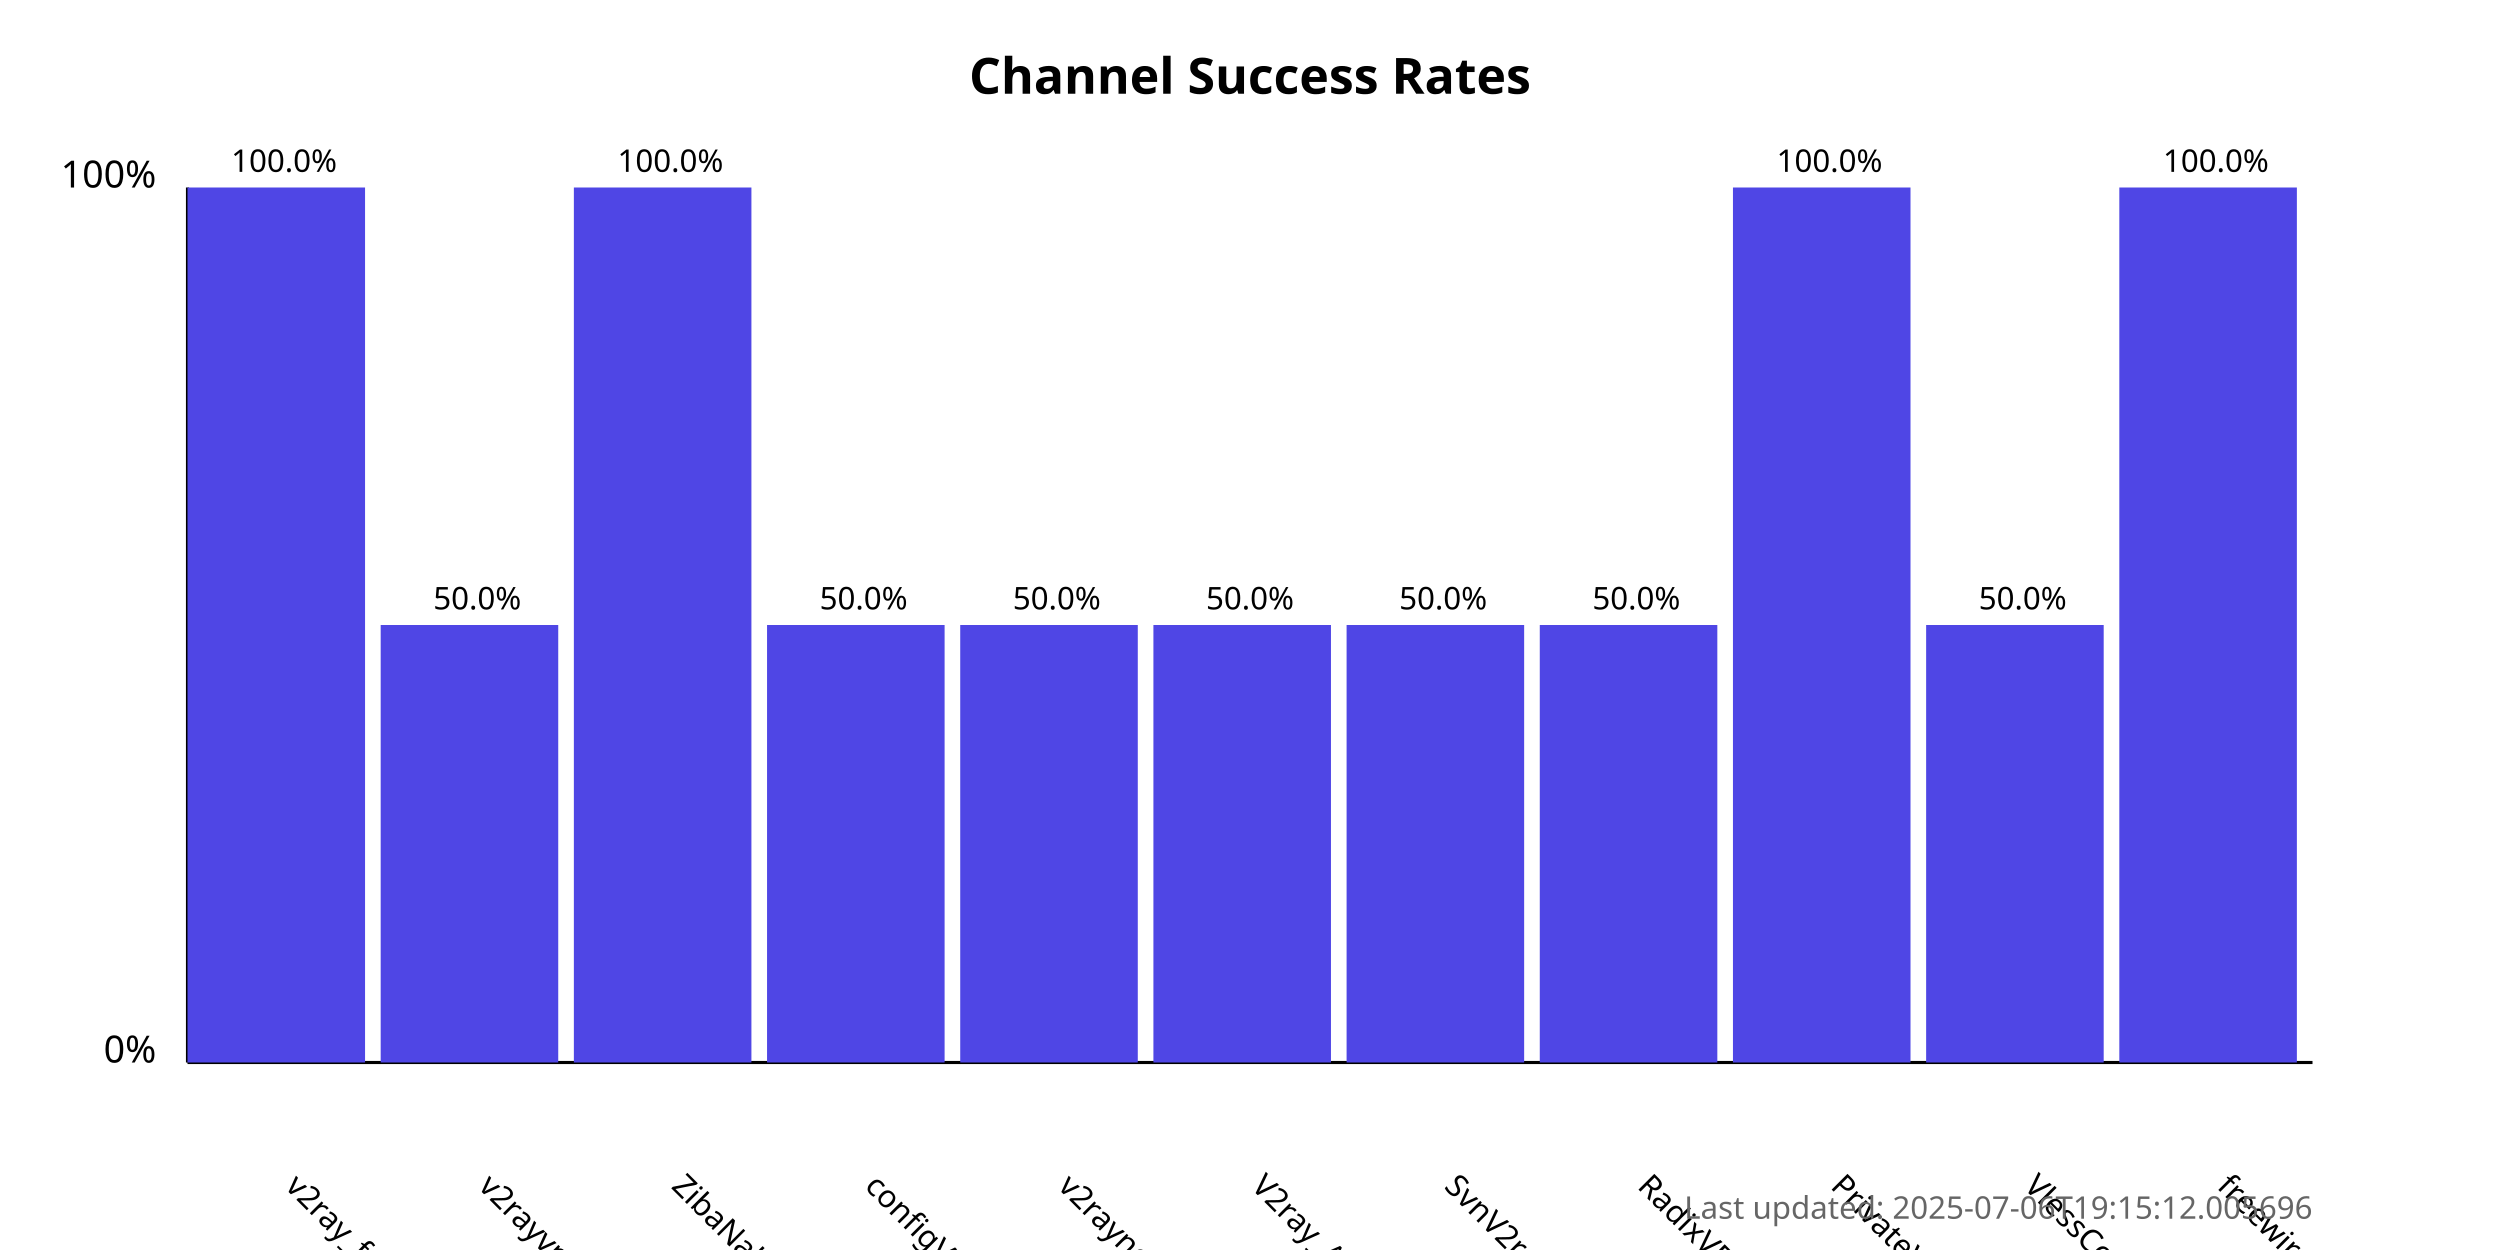
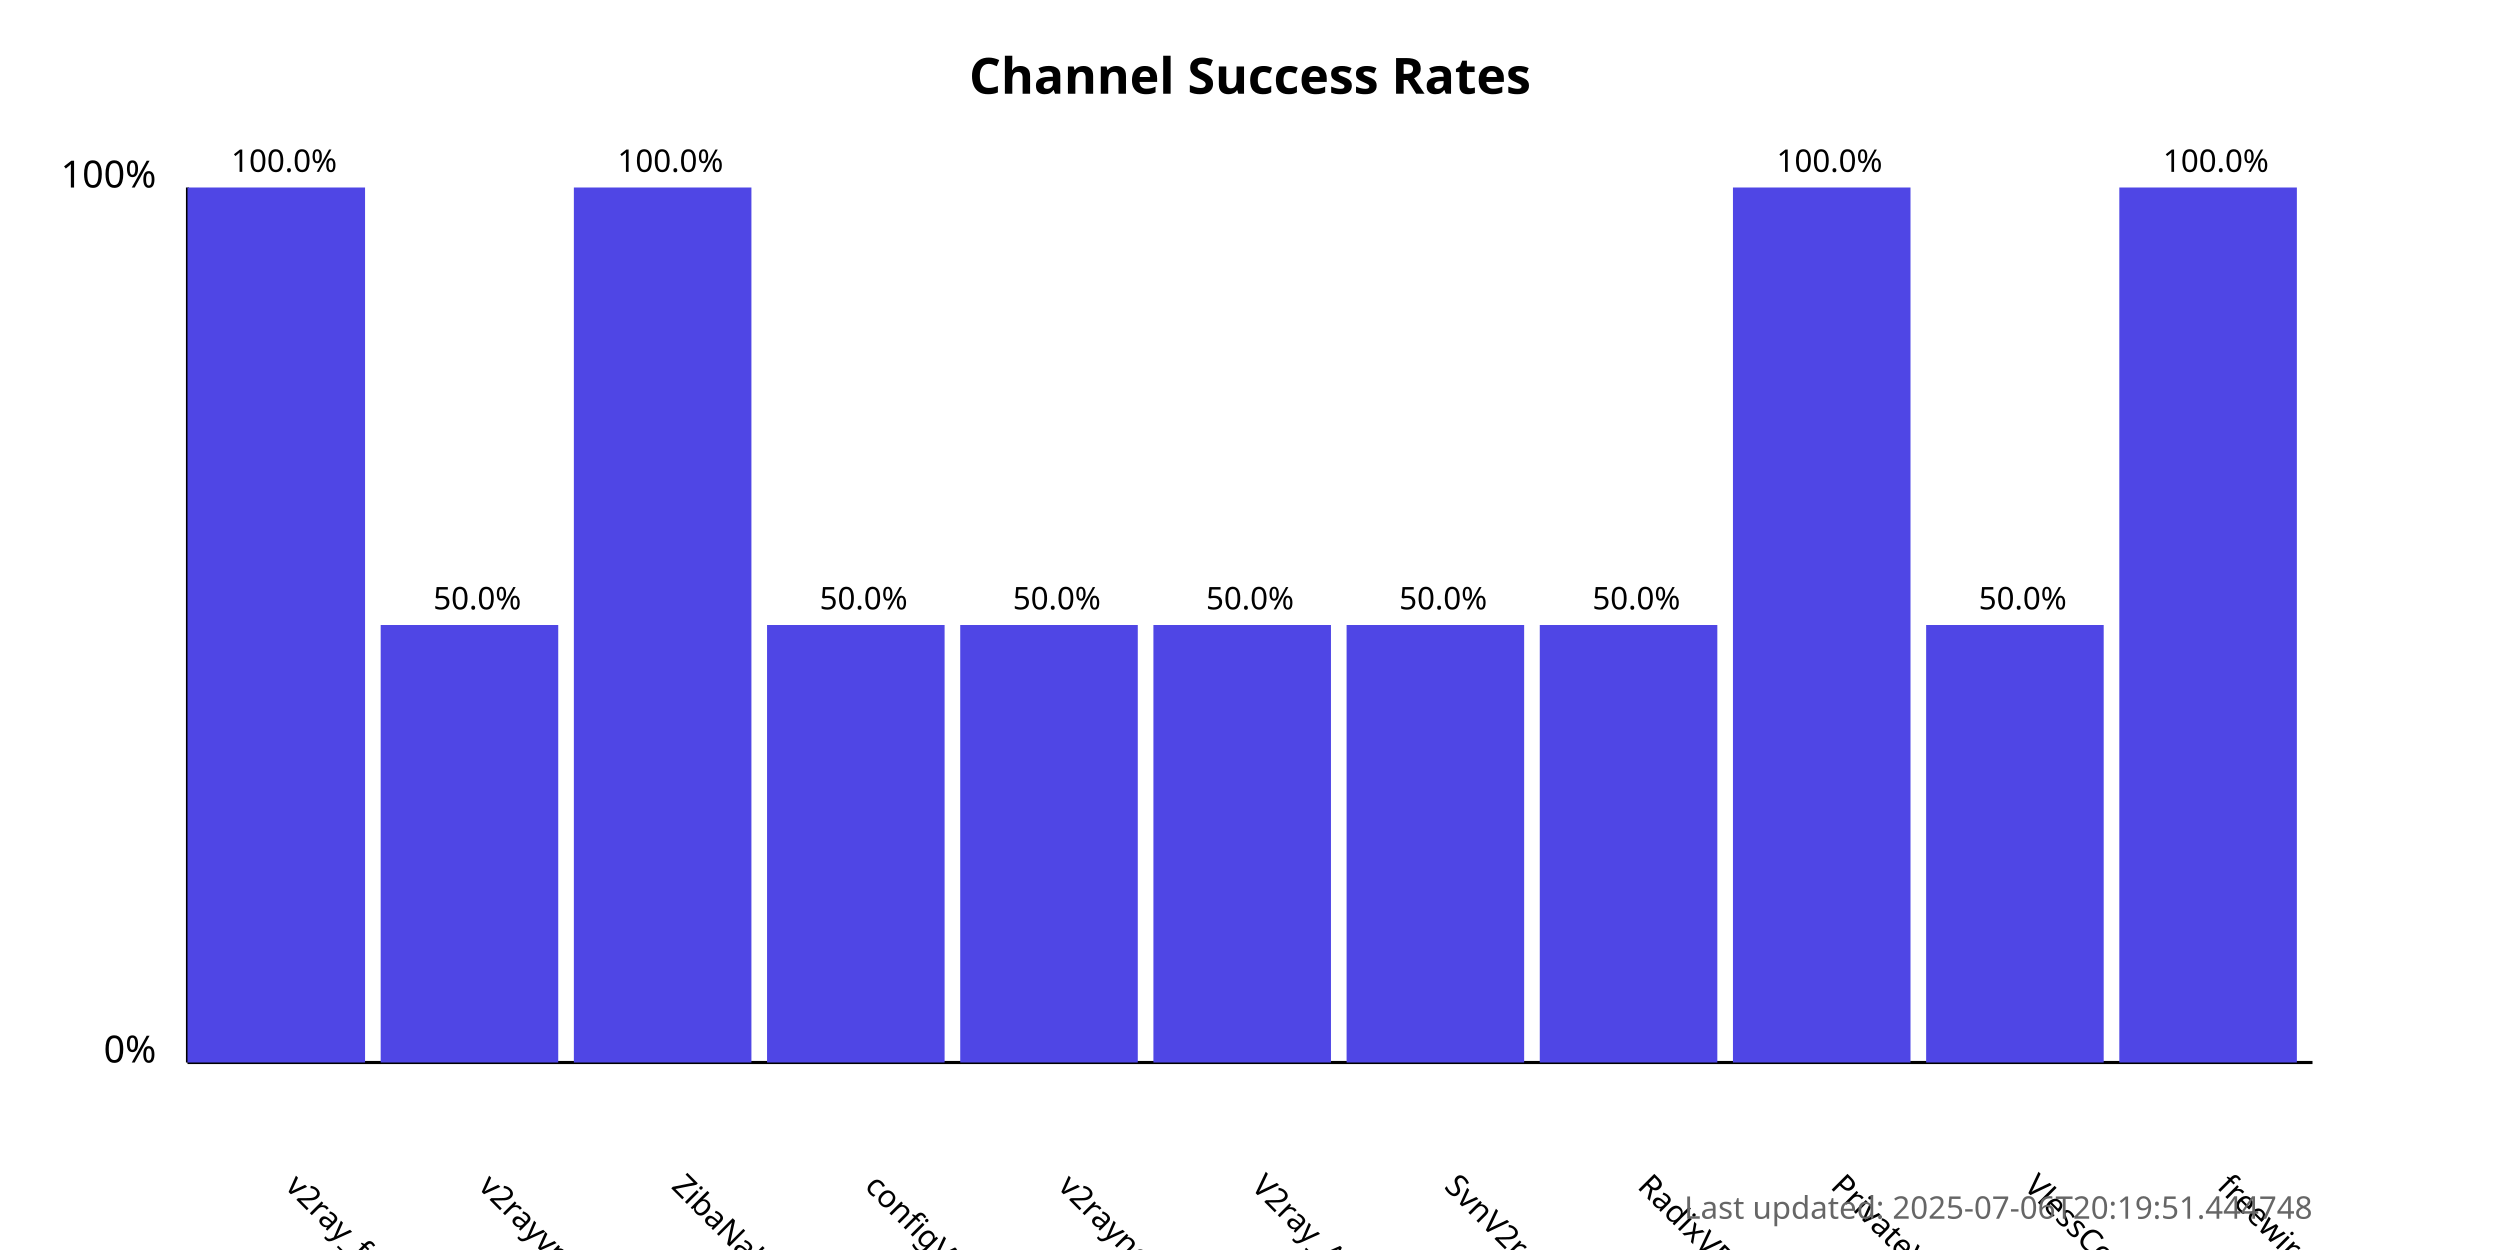
<svg xmlns="http://www.w3.org/2000/svg" width="800" height="400">
  <style>
            .chart-title { font: bold 16px sans-serif; }
            .axis-label { font: 12px sans-serif; }
            .tick-label { font: 10px sans-serif; }
            .bar { fill: #4f46e5; }
            .bar:hover { fill: #6366f1; }
            .timestamp { font: 10px sans-serif; fill: #666; }
        </style>
  <text x="400.0" y="30" text-anchor="middle" class="chart-title">
            Channel Success Rates
        </text>
  <line x1="60" y1="340" x2="60" y2="60" stroke="black" stroke-width="1" />
  <line x1="60" y1="340" x2="740" y2="340" stroke="black" stroke-width="1" />
  <text x="50" y="340" text-anchor="end" class="axis-label">0%</text>
  <text x="50" y="60" text-anchor="end" class="axis-label">100%</text>
  <g>
    <rect x="60" y="60.0" width="56.818" height="280.0" class="bar" />
    <text x="90.909" y="380" transform="rotate(45, 90.90909, 380)" text-anchor="start" class="tick-label">
                v2ray_free_conf
            </text>
    <text x="90.909" y="55.0" text-anchor="middle" class="tick-label">
                100.0%
            </text>
  </g>
  <g>
    <rect x="121.818" y="200.0" width="56.818" height="140.0" class="bar" />
    <text x="152.727" y="380" transform="rotate(45, 152.7273, 380)" text-anchor="start" class="tick-label">
                v2rayvpno
            </text>
    <text x="152.727" y="195.0" text-anchor="middle" class="tick-label">
                50.0%
            </text>
  </g>
  <g>
    <rect x="183.636" y="60.0" width="56.818" height="280.0" class="bar" />
    <text x="214.545" y="380" transform="rotate(45, 214.5455, 380)" text-anchor="start" class="tick-label">
                ZibaNabz
            </text>
    <text x="214.545" y="55.0" text-anchor="middle" class="tick-label">
                100.0%
            </text>
  </g>
  <g>
    <rect x="245.455" y="200.0" width="56.818" height="140.0" class="bar" />
    <text x="276.364" y="380" transform="rotate(45, 276.3636, 380)" text-anchor="start" class="tick-label">
                configV2rayForFree
            </text>
    <text x="276.364" y="195.0" text-anchor="middle" class="tick-label">
                50.0%
            </text>
  </g>
  <g>
    <rect x="307.273" y="200.0" width="56.818" height="140.0" class="bar" />
    <text x="338.182" y="380" transform="rotate(45, 338.1818, 380)" text-anchor="start" class="tick-label">
                v2rayngvpn
            </text>
    <text x="338.182" y="195.0" text-anchor="middle" class="tick-label">
                50.0%
            </text>
  </g>
  <g>
    <rect x="369.091" y="200.0" width="56.818" height="140.0" class="bar" />
    <text x="400.0" y="380" transform="rotate(45, 400.0, 380)" text-anchor="start" class="tick-label">
                V2ray_Alpha
            </text>
    <text x="400.0" y="195.0" text-anchor="middle" class="tick-label">
                50.0%
            </text>
  </g>
  <g>
    <rect x="430.909" y="200.0" width="56.818" height="140.0" class="bar" />
    <text x="461.818" y="380" transform="rotate(45, 461.8182, 380)" text-anchor="start" class="tick-label">
                SvnV2ray
            </text>
    <text x="461.818" y="195.0" text-anchor="middle" class="tick-label">
                50.0%
            </text>
  </g>
  <g>
    <rect x="492.727" y="200.0" width="56.818" height="140.0" class="bar" />
    <text x="523.636" y="380" transform="rotate(45, 523.6364, 380)" text-anchor="start" class="tick-label">
                RadixVPN
            </text>
    <text x="523.636" y="195.0" text-anchor="middle" class="tick-label">
                50.0%
            </text>
  </g>
  <g>
    <rect x="554.545" y="60.0" width="56.818" height="280.0" class="bar" />
    <text x="585.455" y="380" transform="rotate(45, 585.4545, 380)" text-anchor="start" class="tick-label">
                PrivateVPNs
            </text>
    <text x="585.455" y="55.0" text-anchor="middle" class="tick-label">
                100.0%
            </text>
  </g>
  <g>
    <rect x="616.364" y="200.0" width="56.818" height="140.0" class="bar" />
    <text x="647.273" y="380" transform="rotate(45, 647.2727, 380)" text-anchor="start" class="tick-label">
                VlessConfig
            </text>
    <text x="647.273" y="195.0" text-anchor="middle" class="tick-label">
                50.0%
            </text>
  </g>
  <g>
    <rect x="678.182" y="60.0" width="56.818" height="280.0" class="bar" />
    <text x="709.091" y="380" transform="rotate(45, 709.0909, 380)" text-anchor="start" class="tick-label">
                freewireguard
            </text>
    <text x="709.091" y="55.0" text-anchor="middle" class="tick-label">
                100.0%
            </text>
  </g>
  <text x="740" y="390" text-anchor="end" class="timestamp">
-             Last updated: 2025-07-06T19:15:12.005696
+             Last updated: 2025-07-06T20:19:51.444748
        </text>
</svg>
